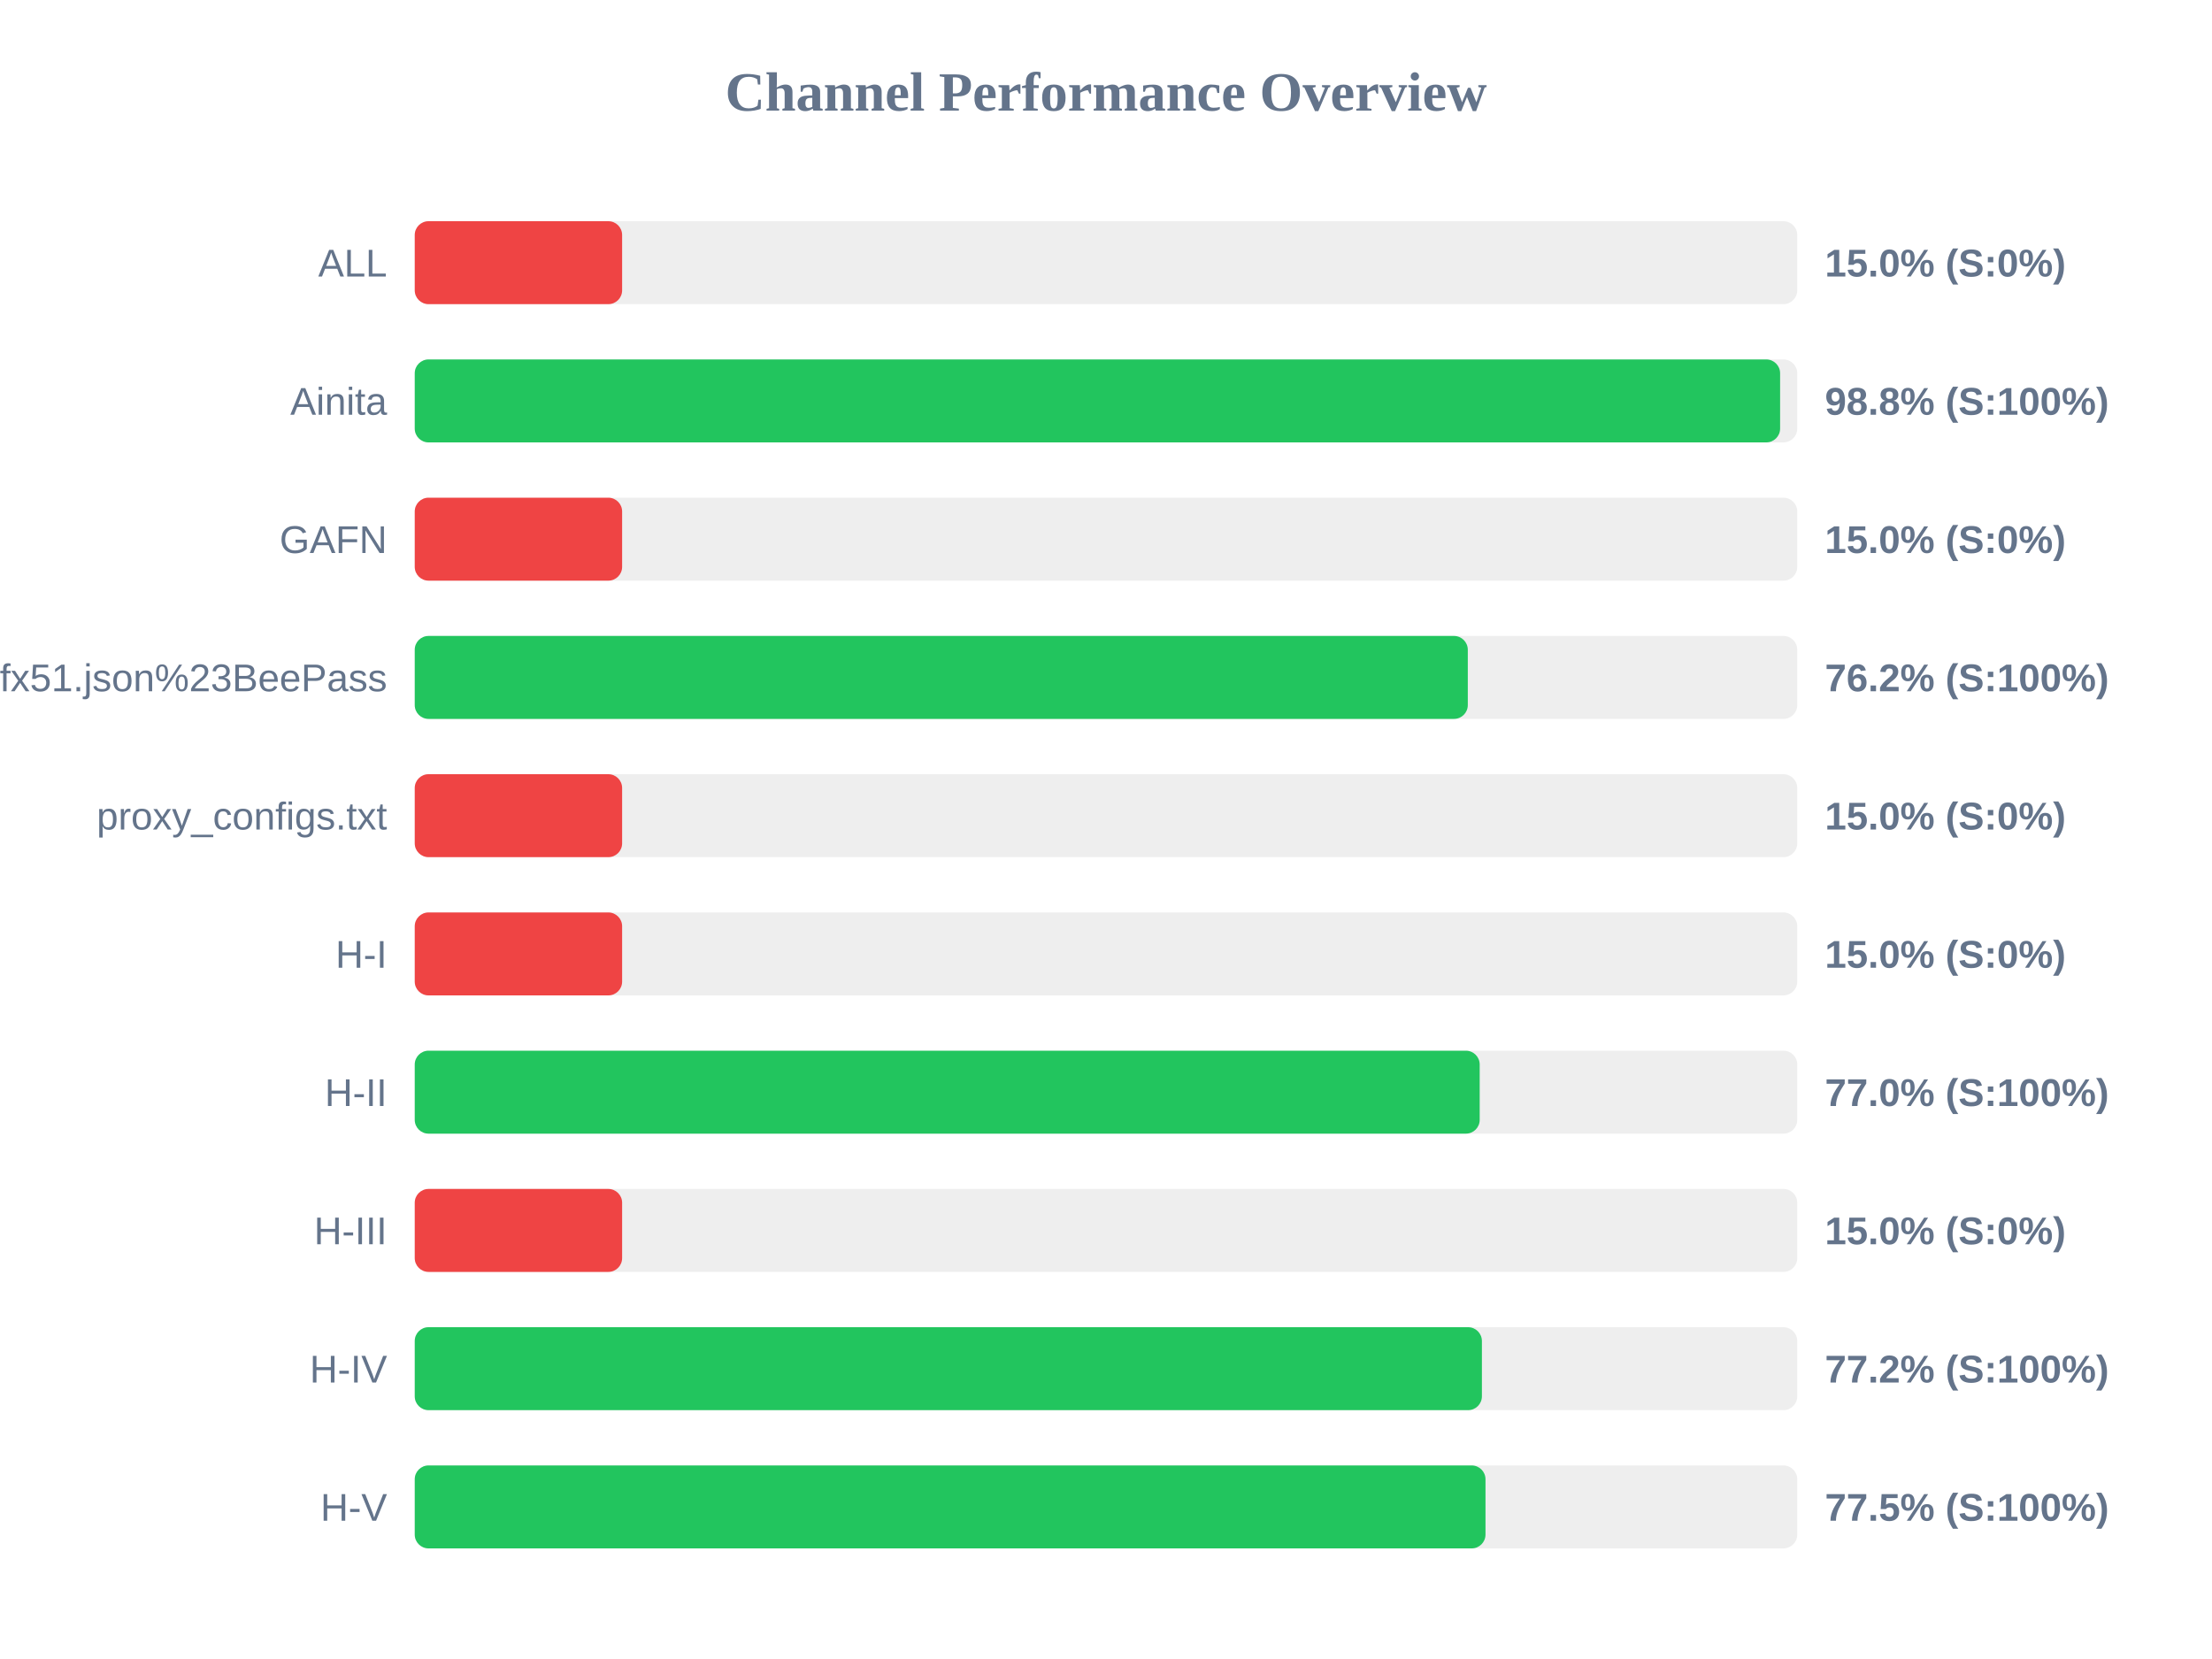
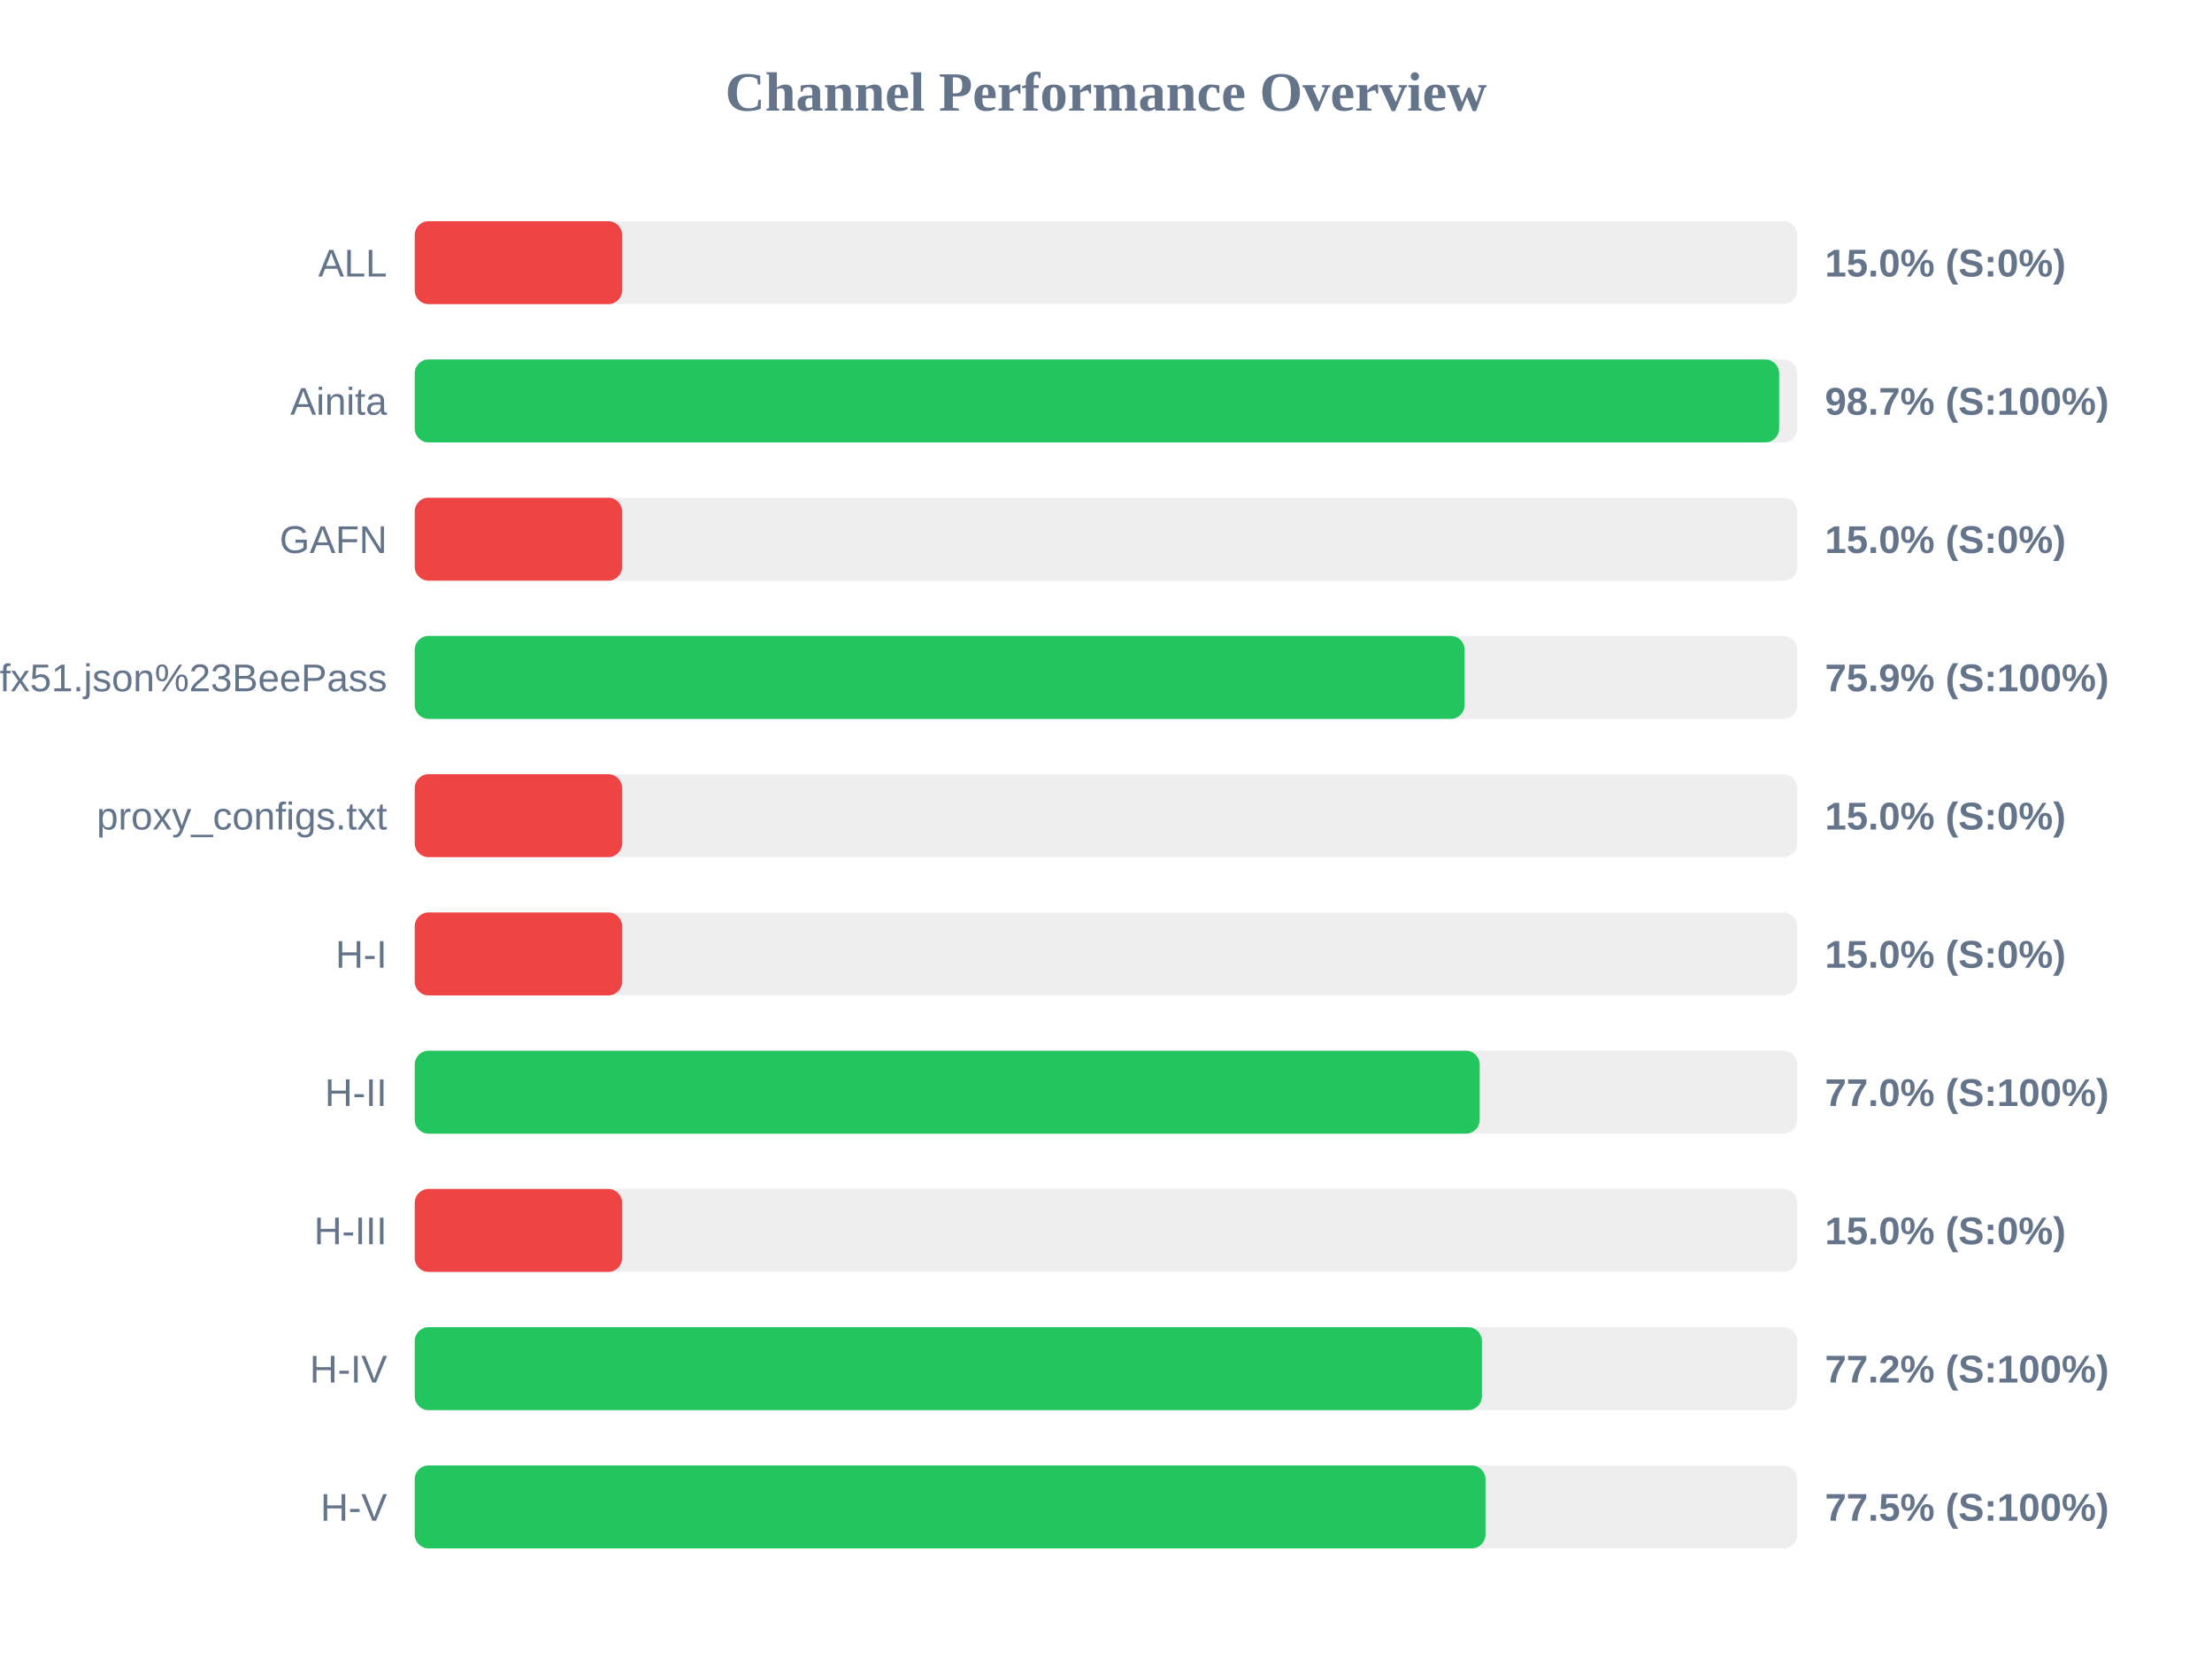
<svg xmlns="http://www.w3.org/2000/svg" width="800" height="600" version="1.1">
  <style>
        .row { font: 14px Arial; fill: #64748b; }
        .score { font: bold 14px Arial; fill: #64748b; }
    </style>
  <text x="400" y="40" text-anchor="middle" font-size="20px" font-weight="bold" fill="#64748b">Channel Performance Overview</text>
  <rect x="150" y="80" width="500" height="30" fill="#eee" rx="5" />
  <rect x="150" y="80" width="75.0" height="30" fill="#ef4444" rx="5" />
  <text x="140" y="100" text-anchor="end" class="row">ALL</text>
  <text x="660" y="100" text-anchor="start" class="score">15.0% (S:0%)</text>
  <rect x="150" y="130" width="500" height="30" fill="#eee" rx="5" />
-   <rect x="150" y="130" width="493.8" height="30" fill="#22c55e" rx="5" />
+   <rect x="150" y="130" width="493.45" height="30" fill="#22c55e" rx="5" />
  <text x="140" y="150" text-anchor="end" class="row">Ainita</text>
-   <text x="660" y="150" text-anchor="start" class="score">98.8% (S:100%)</text>
+   <text x="660" y="150" text-anchor="start" class="score">98.7% (S:100%)</text>
  <rect x="150" y="180" width="500" height="30" fill="#eee" rx="5" />
  <rect x="150" y="180" width="75.0" height="30" fill="#ef4444" rx="5" />
  <text x="140" y="200" text-anchor="end" class="row">GAFN</text>
  <text x="660" y="200" text-anchor="start" class="score">15.0% (S:0%)</text>
  <rect x="150" y="230" width="500" height="30" fill="#eee" rx="5" />
-   <rect x="150" y="230" width="380.85" height="30" fill="#22c55e" rx="5" />
+   <rect x="150" y="230" width="379.7" height="30" fill="#22c55e" rx="5" />
  <text x="140" y="250" text-anchor="end" class="row">sub?s=ssconf%3A%2F%2Fs3.amazonaws.com%2Fbeedynconprd%2Fzf38bv6oxi1nv3wfkpmxyfl8yj5fargza3foantoalu16vznl0ckxx7bgf1ufx51.json%23BeePass</text>
-   <text x="660" y="250" text-anchor="start" class="score">76.2% (S:100%)</text>
+   <text x="660" y="250" text-anchor="start" class="score">75.9% (S:100%)</text>
  <rect x="150" y="280" width="500" height="30" fill="#eee" rx="5" />
  <rect x="150" y="280" width="75.0" height="30" fill="#ef4444" rx="5" />
  <text x="140" y="300" text-anchor="end" class="row">proxy_configs.txt</text>
  <text x="660" y="300" text-anchor="start" class="score">15.0% (S:0%)</text>
  <rect x="150" y="330" width="500" height="30" fill="#eee" rx="5" />
  <rect x="150" y="330" width="75.0" height="30" fill="#ef4444" rx="5" />
  <text x="140" y="350" text-anchor="end" class="row">H-I</text>
  <text x="660" y="350" text-anchor="start" class="score">15.0% (S:0%)</text>
  <rect x="150" y="380" width="500" height="30" fill="#eee" rx="5" />
  <rect x="150" y="380" width="385.15" height="30" fill="#22c55e" rx="5" />
  <text x="140" y="400" text-anchor="end" class="row">H-II</text>
  <text x="660" y="400" text-anchor="start" class="score">77.0% (S:100%)</text>
  <rect x="150" y="430" width="500" height="30" fill="#eee" rx="5" />
  <rect x="150" y="430" width="75.0" height="30" fill="#ef4444" rx="5" />
  <text x="140" y="450" text-anchor="end" class="row">H-III</text>
  <text x="660" y="450" text-anchor="start" class="score">15.0% (S:0%)</text>
  <rect x="150" y="480" width="500" height="30" fill="#eee" rx="5" />
  <rect x="150" y="480" width="385.95" height="30" fill="#22c55e" rx="5" />
  <text x="140" y="500" text-anchor="end" class="row">H-IV</text>
  <text x="660" y="500" text-anchor="start" class="score">77.2% (S:100%)</text>
  <rect x="150" y="530" width="500" height="30" fill="#eee" rx="5" />
  <rect x="150" y="530" width="387.25" height="30" fill="#22c55e" rx="5" />
  <text x="140" y="550" text-anchor="end" class="row">H-V</text>
  <text x="660" y="550" text-anchor="start" class="score">77.5% (S:100%)</text>
</svg>
